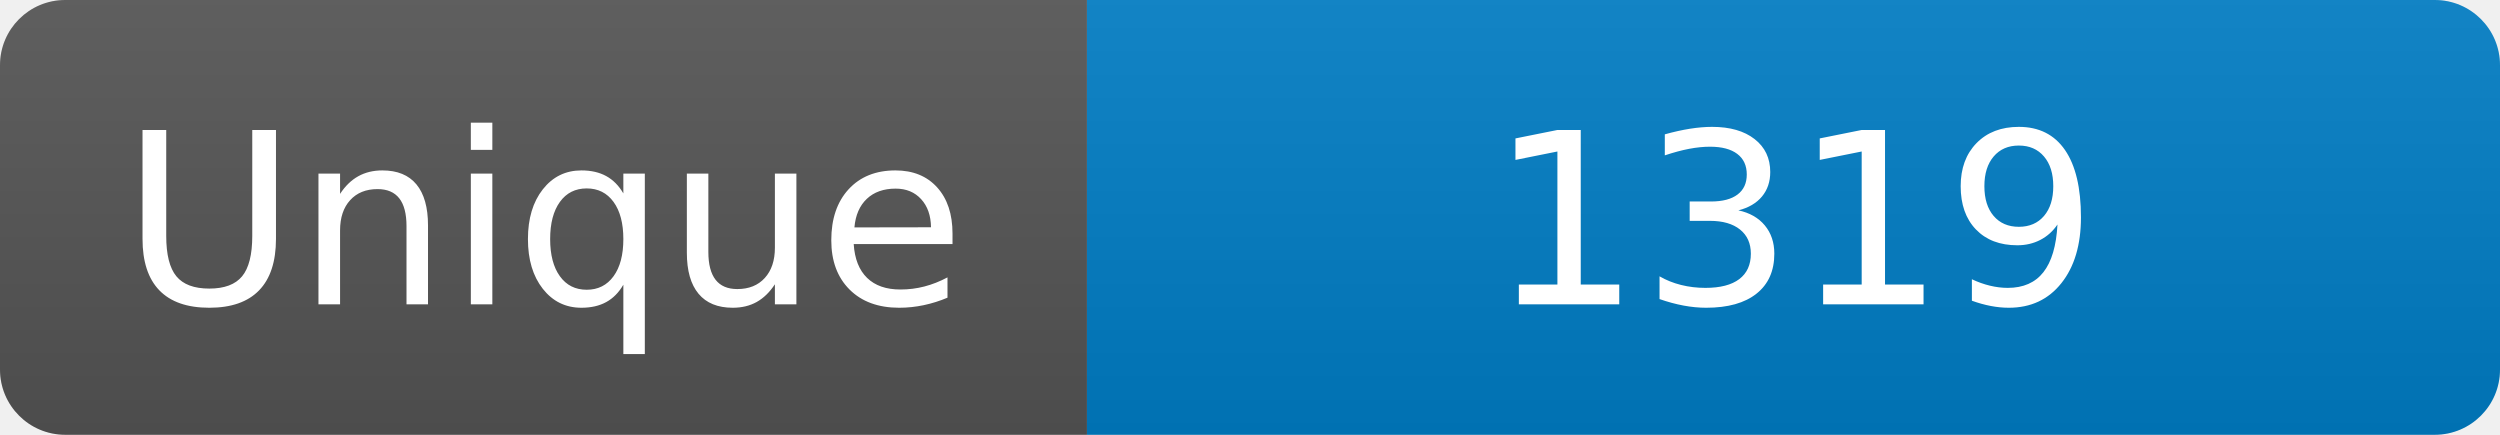
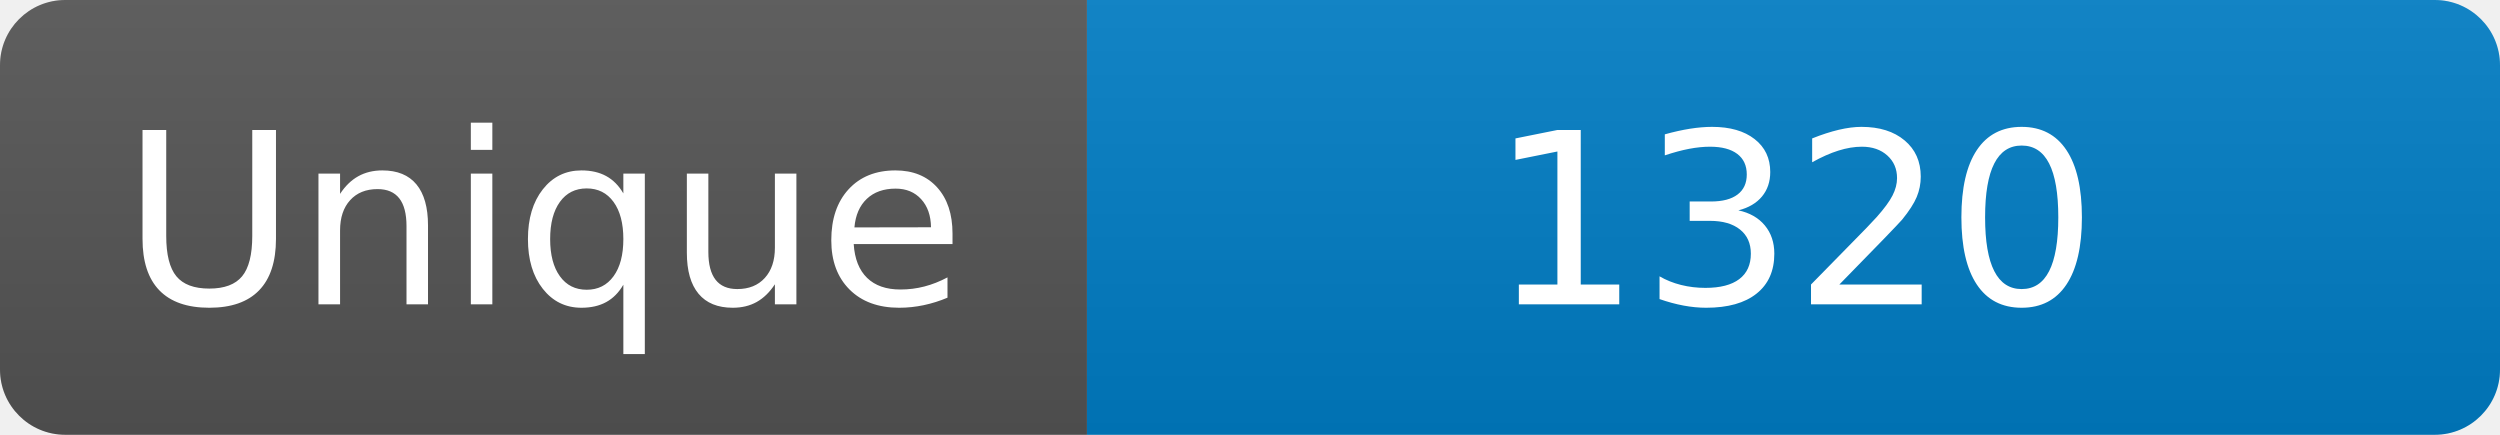
<svg xmlns="http://www.w3.org/2000/svg" width="115" height="20" role="img" aria-label="Maintained?: yes">
  <linearGradient id="s" x2="0" y2="100%">
    <stop offset="0" stop-color="#bbb" stop-opacity=".1" />
    <stop offset="1" stop-opacity=".1" />
  </linearGradient>
  <clipPath id="r">
    <rect width="115" height="20" rx="3" fill="#fff" />
  </clipPath>
  <g clip-path="url(#r)">
    <rect width="50" height="20" fill="#555" />
    <rect x="50" width="160" height="20" fill="#007ec6" />
    <rect width="115" height="20" fill="url(#s)" />
  </g>
  <g fill="#fff" text-anchor="middle" font-family="Verdana,Geneva,DejaVu Sans,sans-serif" font-size="110">
    <text x="250" y="140" transform="scale(.1)" fill="#fff">Unique</text>
-     <text x="825" y="140" transform="scale(.1)" fill="#fff">1319</text>
+     <text x="825" y="140" transform="scale(.1)" fill="#fff">1320</text>
  </g>
</svg>
